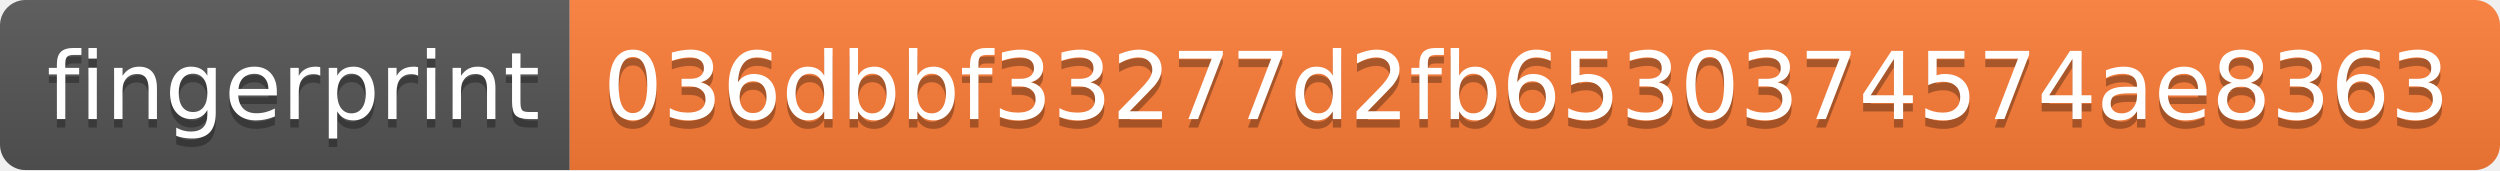
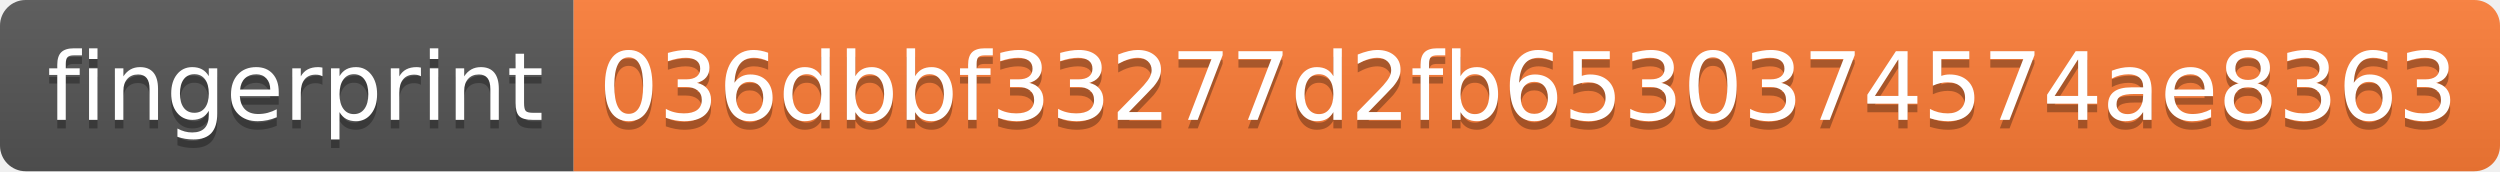
- <svg xmlns="http://www.w3.org/2000/svg" width="294" height="20" role="img" aria-label="fingerprint: 036dbbf33277d2fb6530374574ae8363">
+ <svg xmlns="http://www.w3.org/2000/svg" width="292" height="20" role="img" aria-label="fingerprint: 036dbbf33277d2fb6530374574ae8363">
  <linearGradient id="s" x2="0" y2="100%">
    <stop offset="0" stop-color="#bbb" stop-opacity=".1" />
    <stop offset="1" stop-opacity=".1" />
  </linearGradient>
  <clipPath id="r">
-     <rect width="294" height="20" rx="3" fill="#fff" />
+     <rect width="292" height="20" rx="3" fill="#fff" />
  </clipPath>
  <g clip-path="url(#r)">
    <rect width="67" height="20" fill="#555" />
-     <rect x="67" width="227" height="20" fill="#fe7d37" />
-     <rect width="294" height="20" fill="url(#s)" />
+     <rect x="67" width="225" height="20" fill="#fe7d37" />
+     <rect width="292" height="20" fill="url(#s)" />
  </g>
  <g fill="#fff" text-anchor="middle" font-family="Verdana,Geneva,DejaVu Sans,sans-serif" text-rendering="geometricPrecision" font-size="110">
    <text aria-hidden="true" x="345" y="150" fill="#010101" fill-opacity=".3" transform="scale(.1)" textLength="570">fingerprint</text>
    <text x="345" y="140" transform="scale(.1)" fill="#fff" textLength="570">fingerprint</text>
-     <text aria-hidden="true" x="1795" y="150" fill="#010101" fill-opacity=".3" transform="scale(.1)" textLength="2170">036dbbf33277d2fb6530374574ae8363</text>
-     <text x="1795" y="140" transform="scale(.1)" fill="#fff" textLength="2170">036dbbf33277d2fb6530374574ae8363</text>
+     <text aria-hidden="true" x="1785" y="150" fill="#010101" fill-opacity=".3" transform="scale(.1)" textLength="2150">036dbbf33277d2fb6530374574ae8363</text>
+     <text x="1785" y="140" transform="scale(.1)" fill="#fff" textLength="2150">036dbbf33277d2fb6530374574ae8363</text>
  </g>
</svg>
